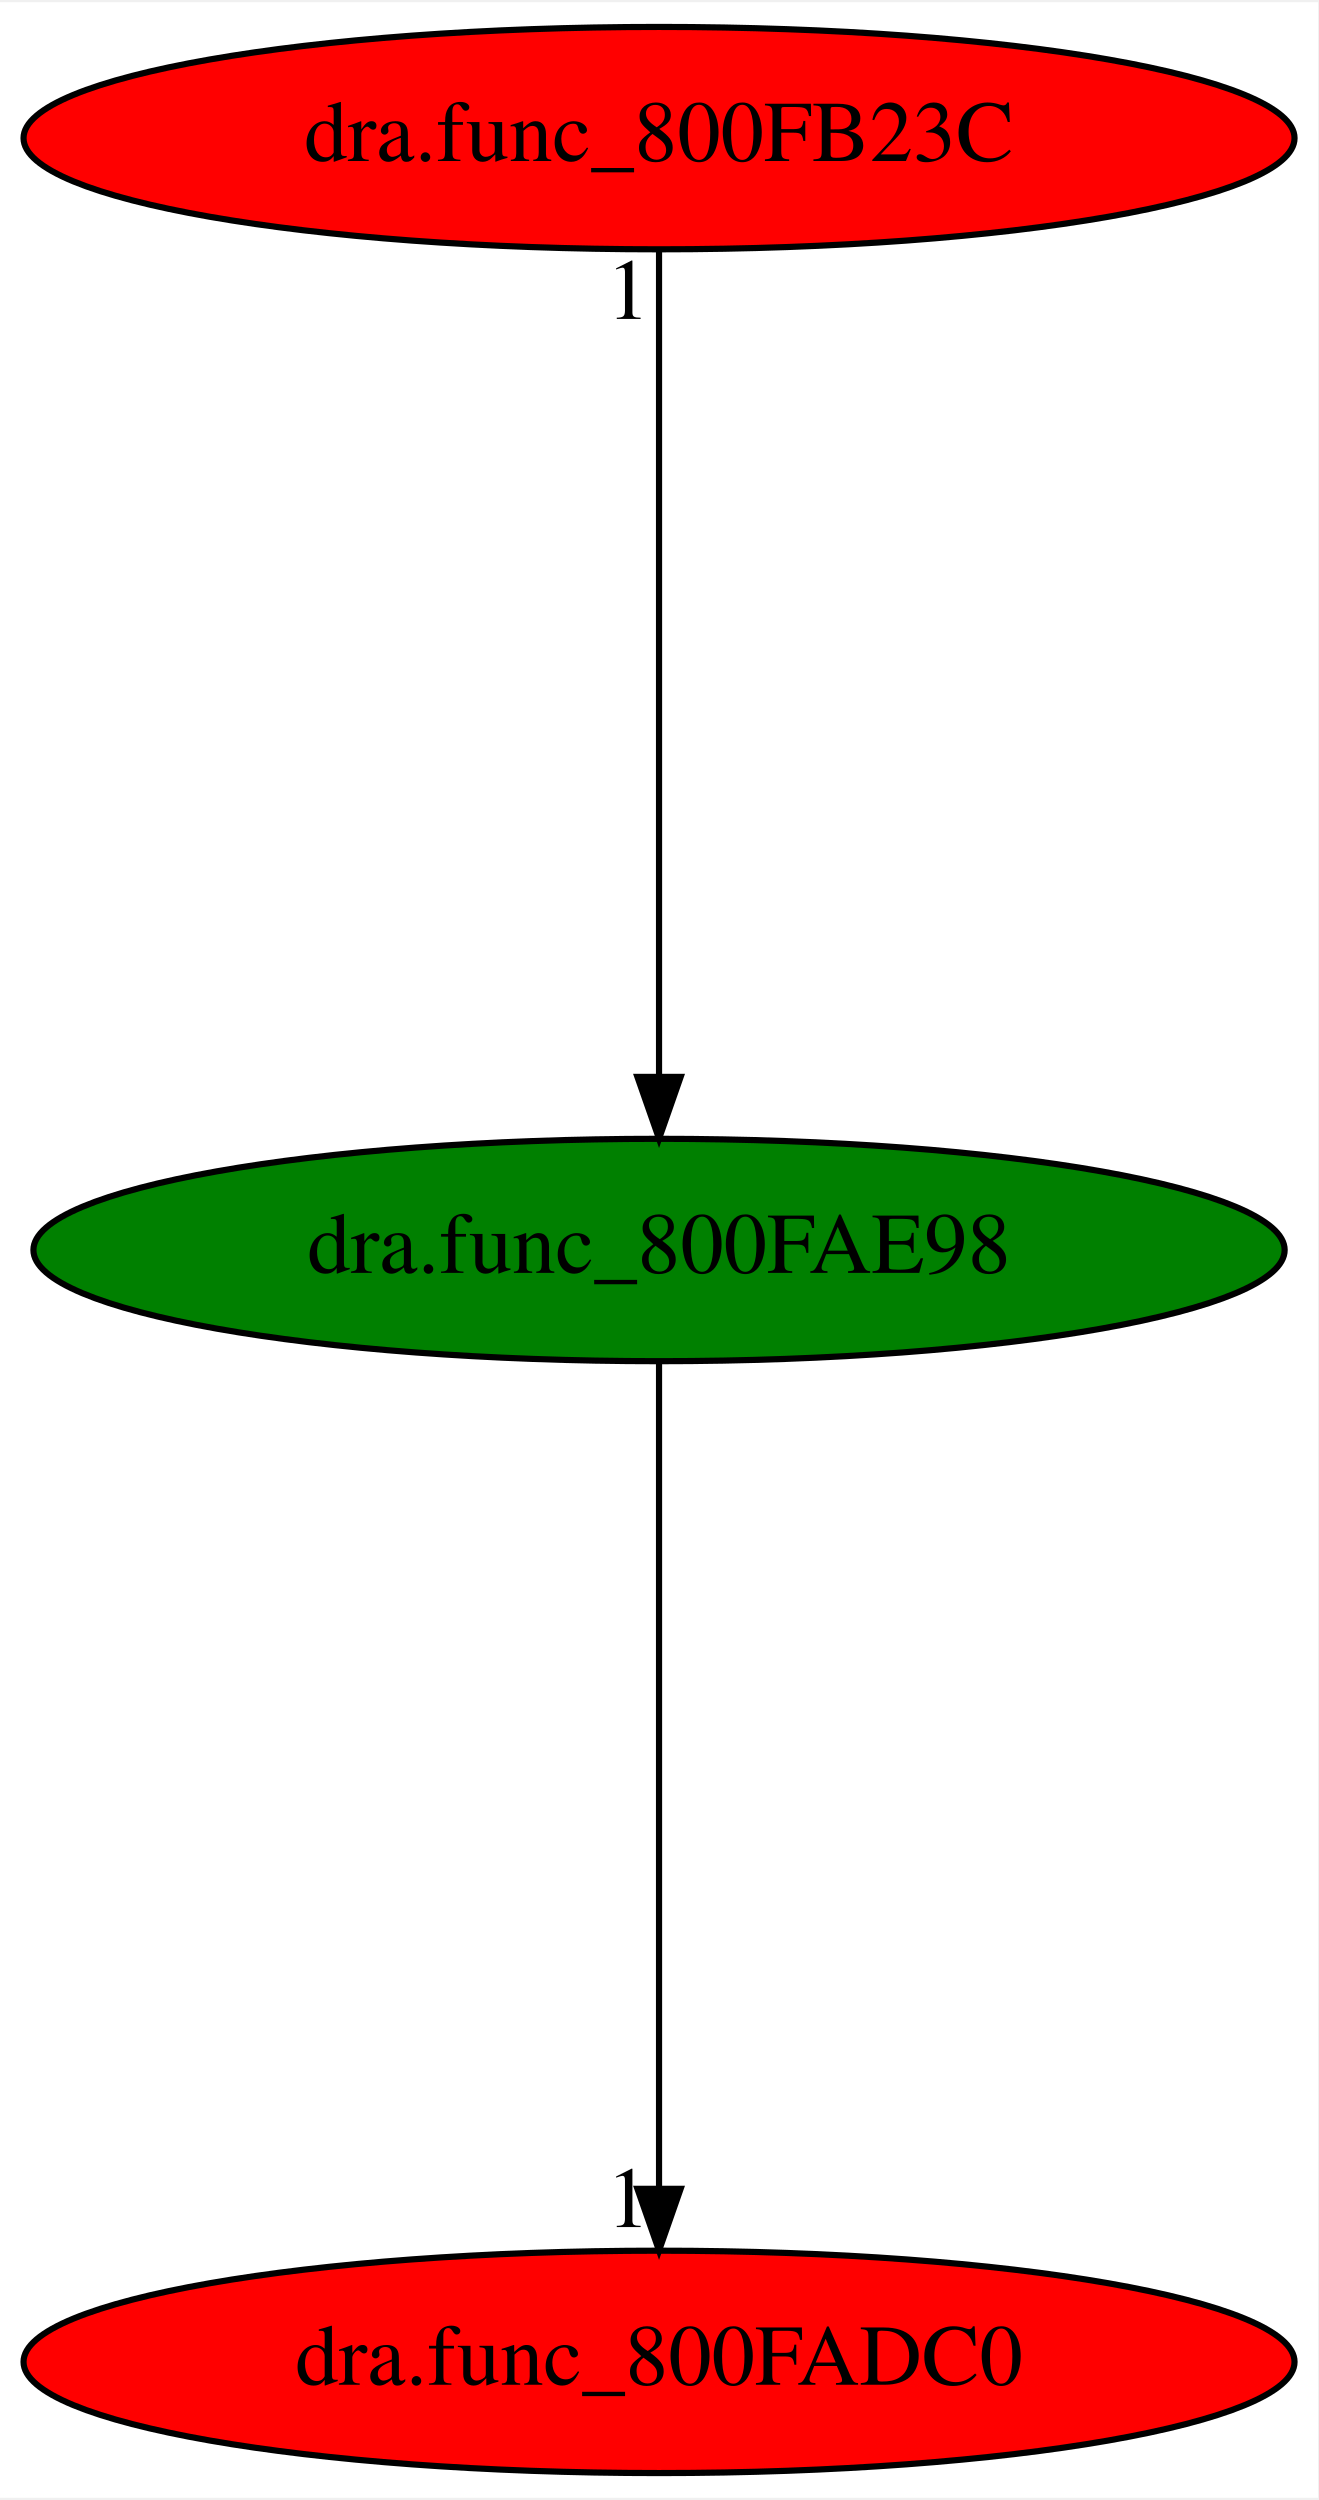
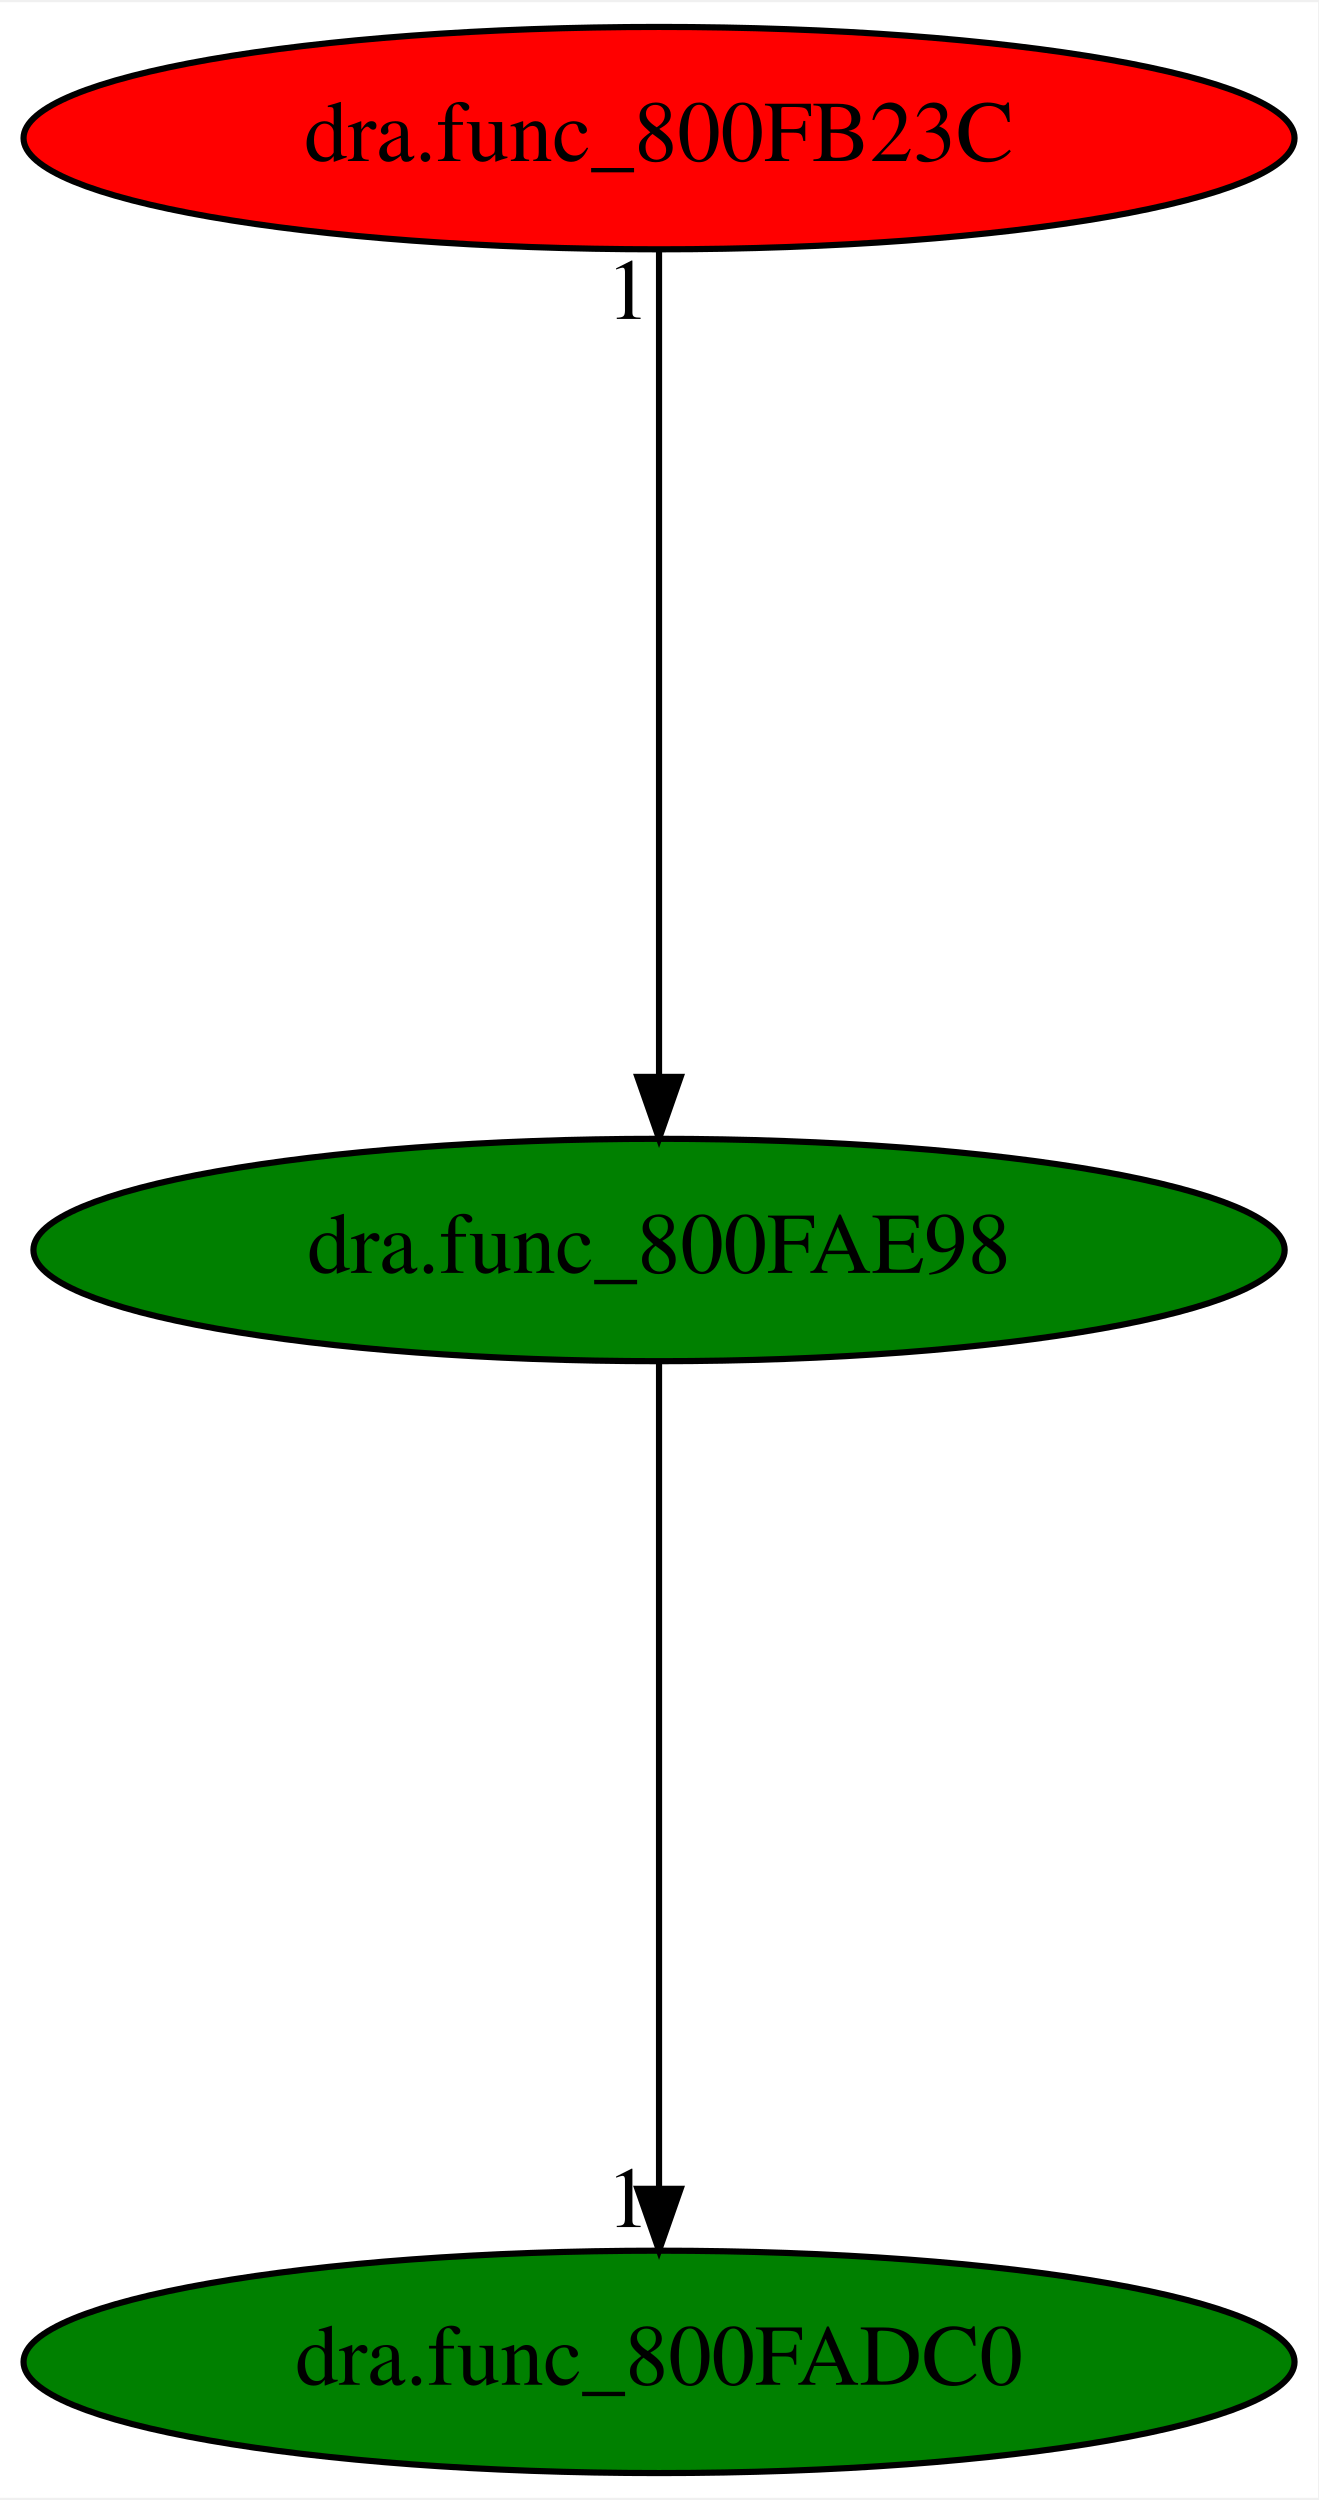
<svg xmlns="http://www.w3.org/2000/svg" xmlns:xlink="http://www.w3.org/1999/xlink" width="213pt" height="404pt" viewBox="0.00 0.00 213.38 404.00">
  <g id="graph0" class="graph" transform="scale(1 1) rotate(0) translate(4 400)">
    <polygon fill="white" stroke="transparent" points="-4,4 -4,-400 209.38,-400 209.38,4 -4,4" />
    <g id="node1" class="node">
      <ellipse fill="green" stroke="black" cx="102.69" cy="-198" rx="101.28" ry="18" />
      <text text-anchor="middle" x="102.69" y="-194.3" font-family="Times,serif" font-size="14.00">dra.func_800FAE98</text>
    </g>
    <g id="node2" class="node">
      <g id="a_node2">
        <a xlink:href="dra.func_800FADC0.svg" xlink:title="dra.func_800FADC0">
-           <ellipse fill="red" stroke="black" cx="102.69" cy="-18" rx="102.88" ry="18" />
+           <ellipse fill="green" stroke="black" cx="102.69" cy="-18" rx="102.88" ry="18" />
          <text text-anchor="middle" x="102.69" y="-14.3" font-family="Times,serif" font-size="14.00">dra.func_800FADC0</text>
        </a>
      </g>
    </g>
    <g id="edge1" class="edge">
      <path fill="none" stroke="black" d="M102.69,-179.93C102.69,-148.97 102.69,-83.3 102.69,-46.13" />
      <polygon fill="black" stroke="black" points="106.19,-46.02 102.69,-36.02 99.19,-46.02 106.19,-46.02" />
      <text text-anchor="middle" x="97.69" y="-39.82" font-family="Times,serif" font-size="14.00">1</text>
    </g>
    <g id="node3" class="node">
      <g id="a_node3">
        <a xlink:href="dra.func_800FB23C.svg" xlink:title="dra.func_800FB23C">
          <ellipse fill="red" stroke="black" cx="102.69" cy="-378" rx="102.88" ry="18" />
          <text text-anchor="middle" x="102.69" y="-374.3" font-family="Times,serif" font-size="14.00">dra.func_800FB23C</text>
        </a>
      </g>
    </g>
    <g id="edge2" class="edge">
      <path fill="none" stroke="black" d="M102.69,-359.93C102.69,-328.97 102.69,-263.3 102.69,-226.13" />
      <polygon fill="black" stroke="black" points="106.19,-226.02 102.69,-216.02 99.19,-226.02 106.19,-226.02" />
      <text text-anchor="middle" x="97.69" y="-348.73" font-family="Times,serif" font-size="14.00">1</text>
    </g>
  </g>
</svg>
